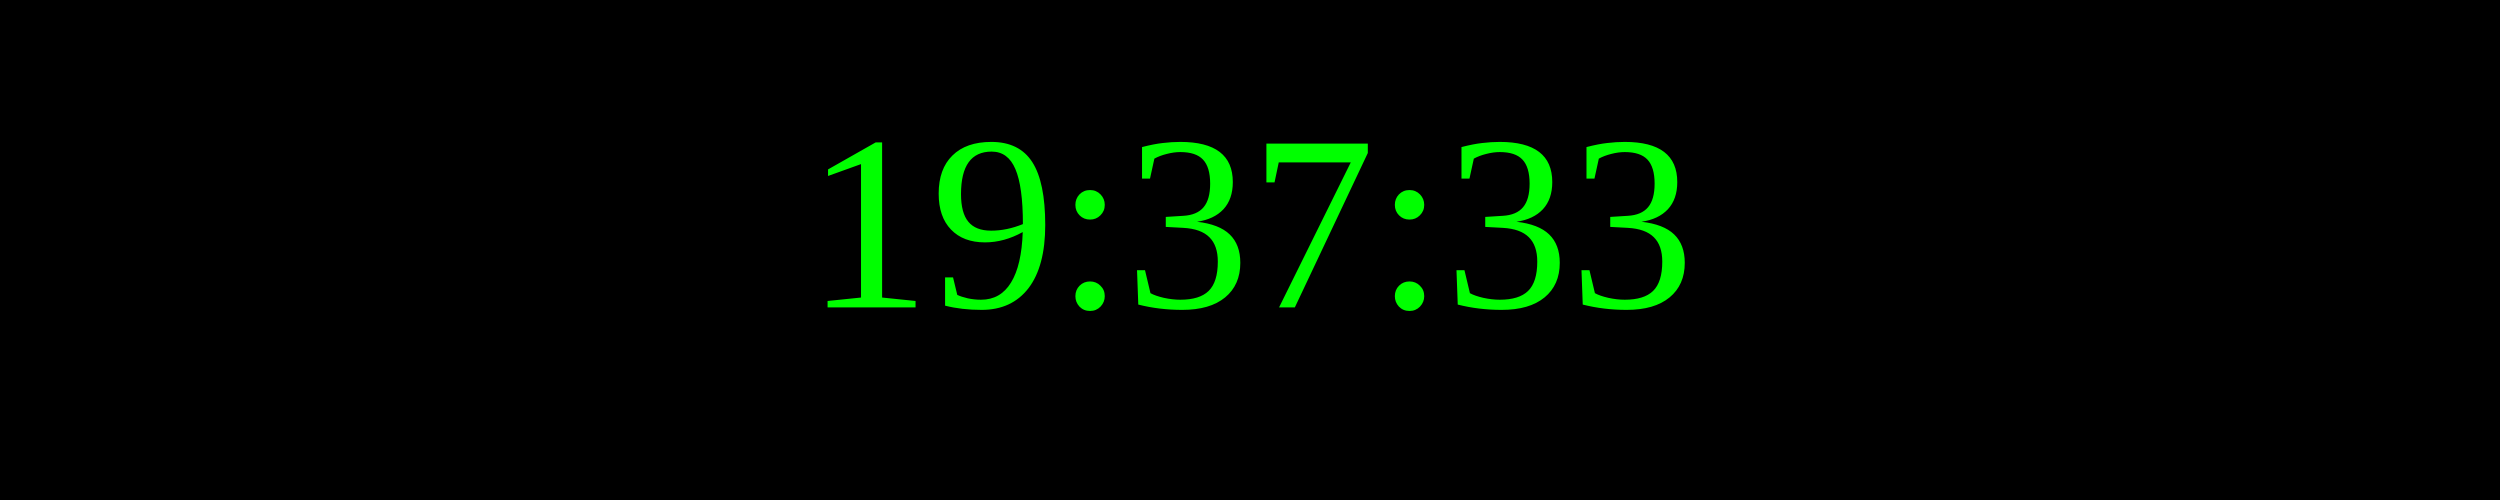
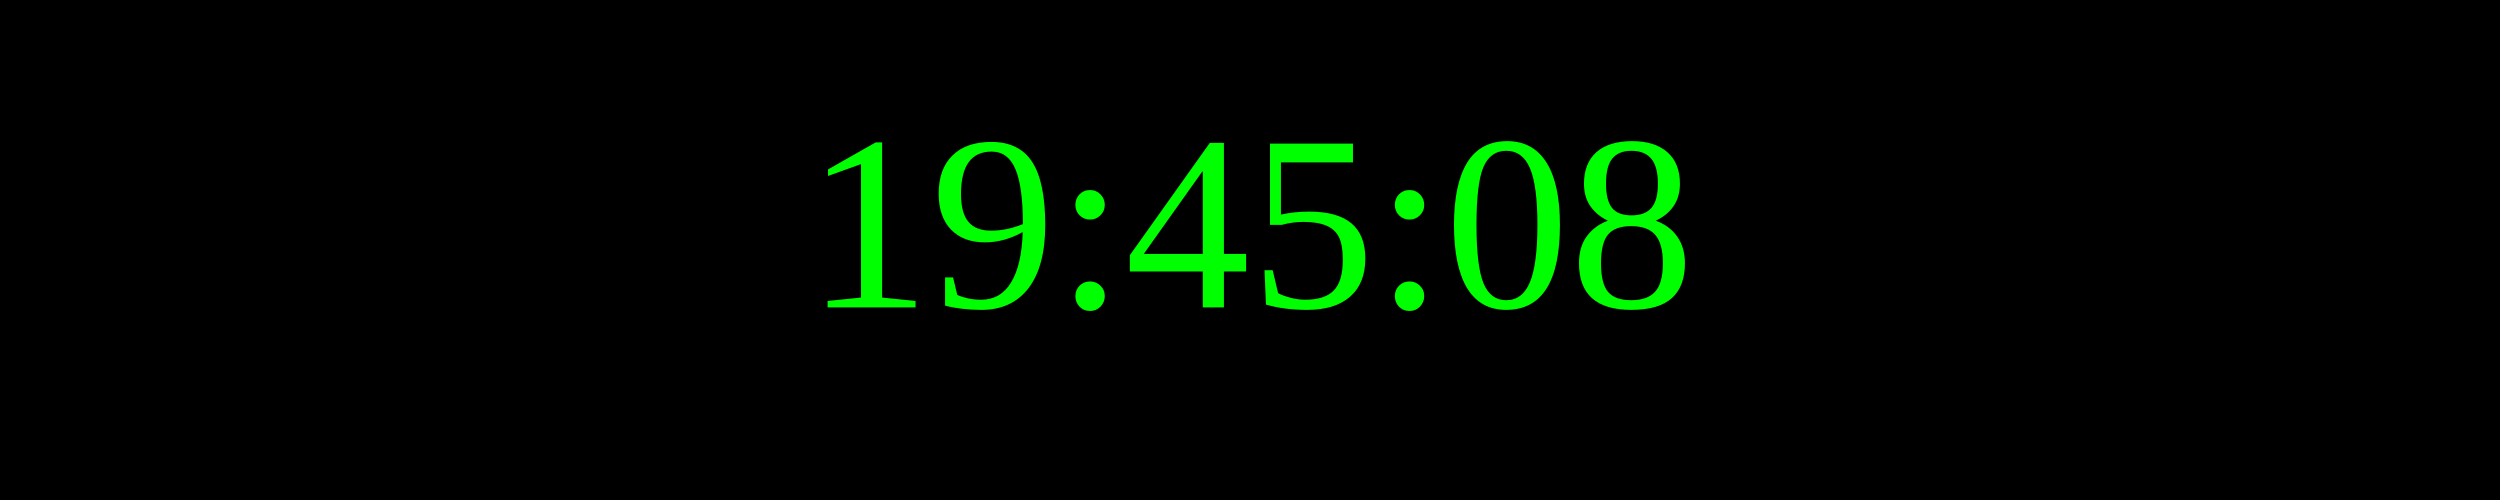
<svg xmlns="http://www.w3.org/2000/svg" width="250" height="50">
  <rect width="100%" height="100%" fill="black" />
  <text x="50%" y="50%" font-size="25" fill="lime" text-anchor="middle" dominant-baseline="middle">
- 19:37:33
+ 19:45:08
</text>
</svg>
